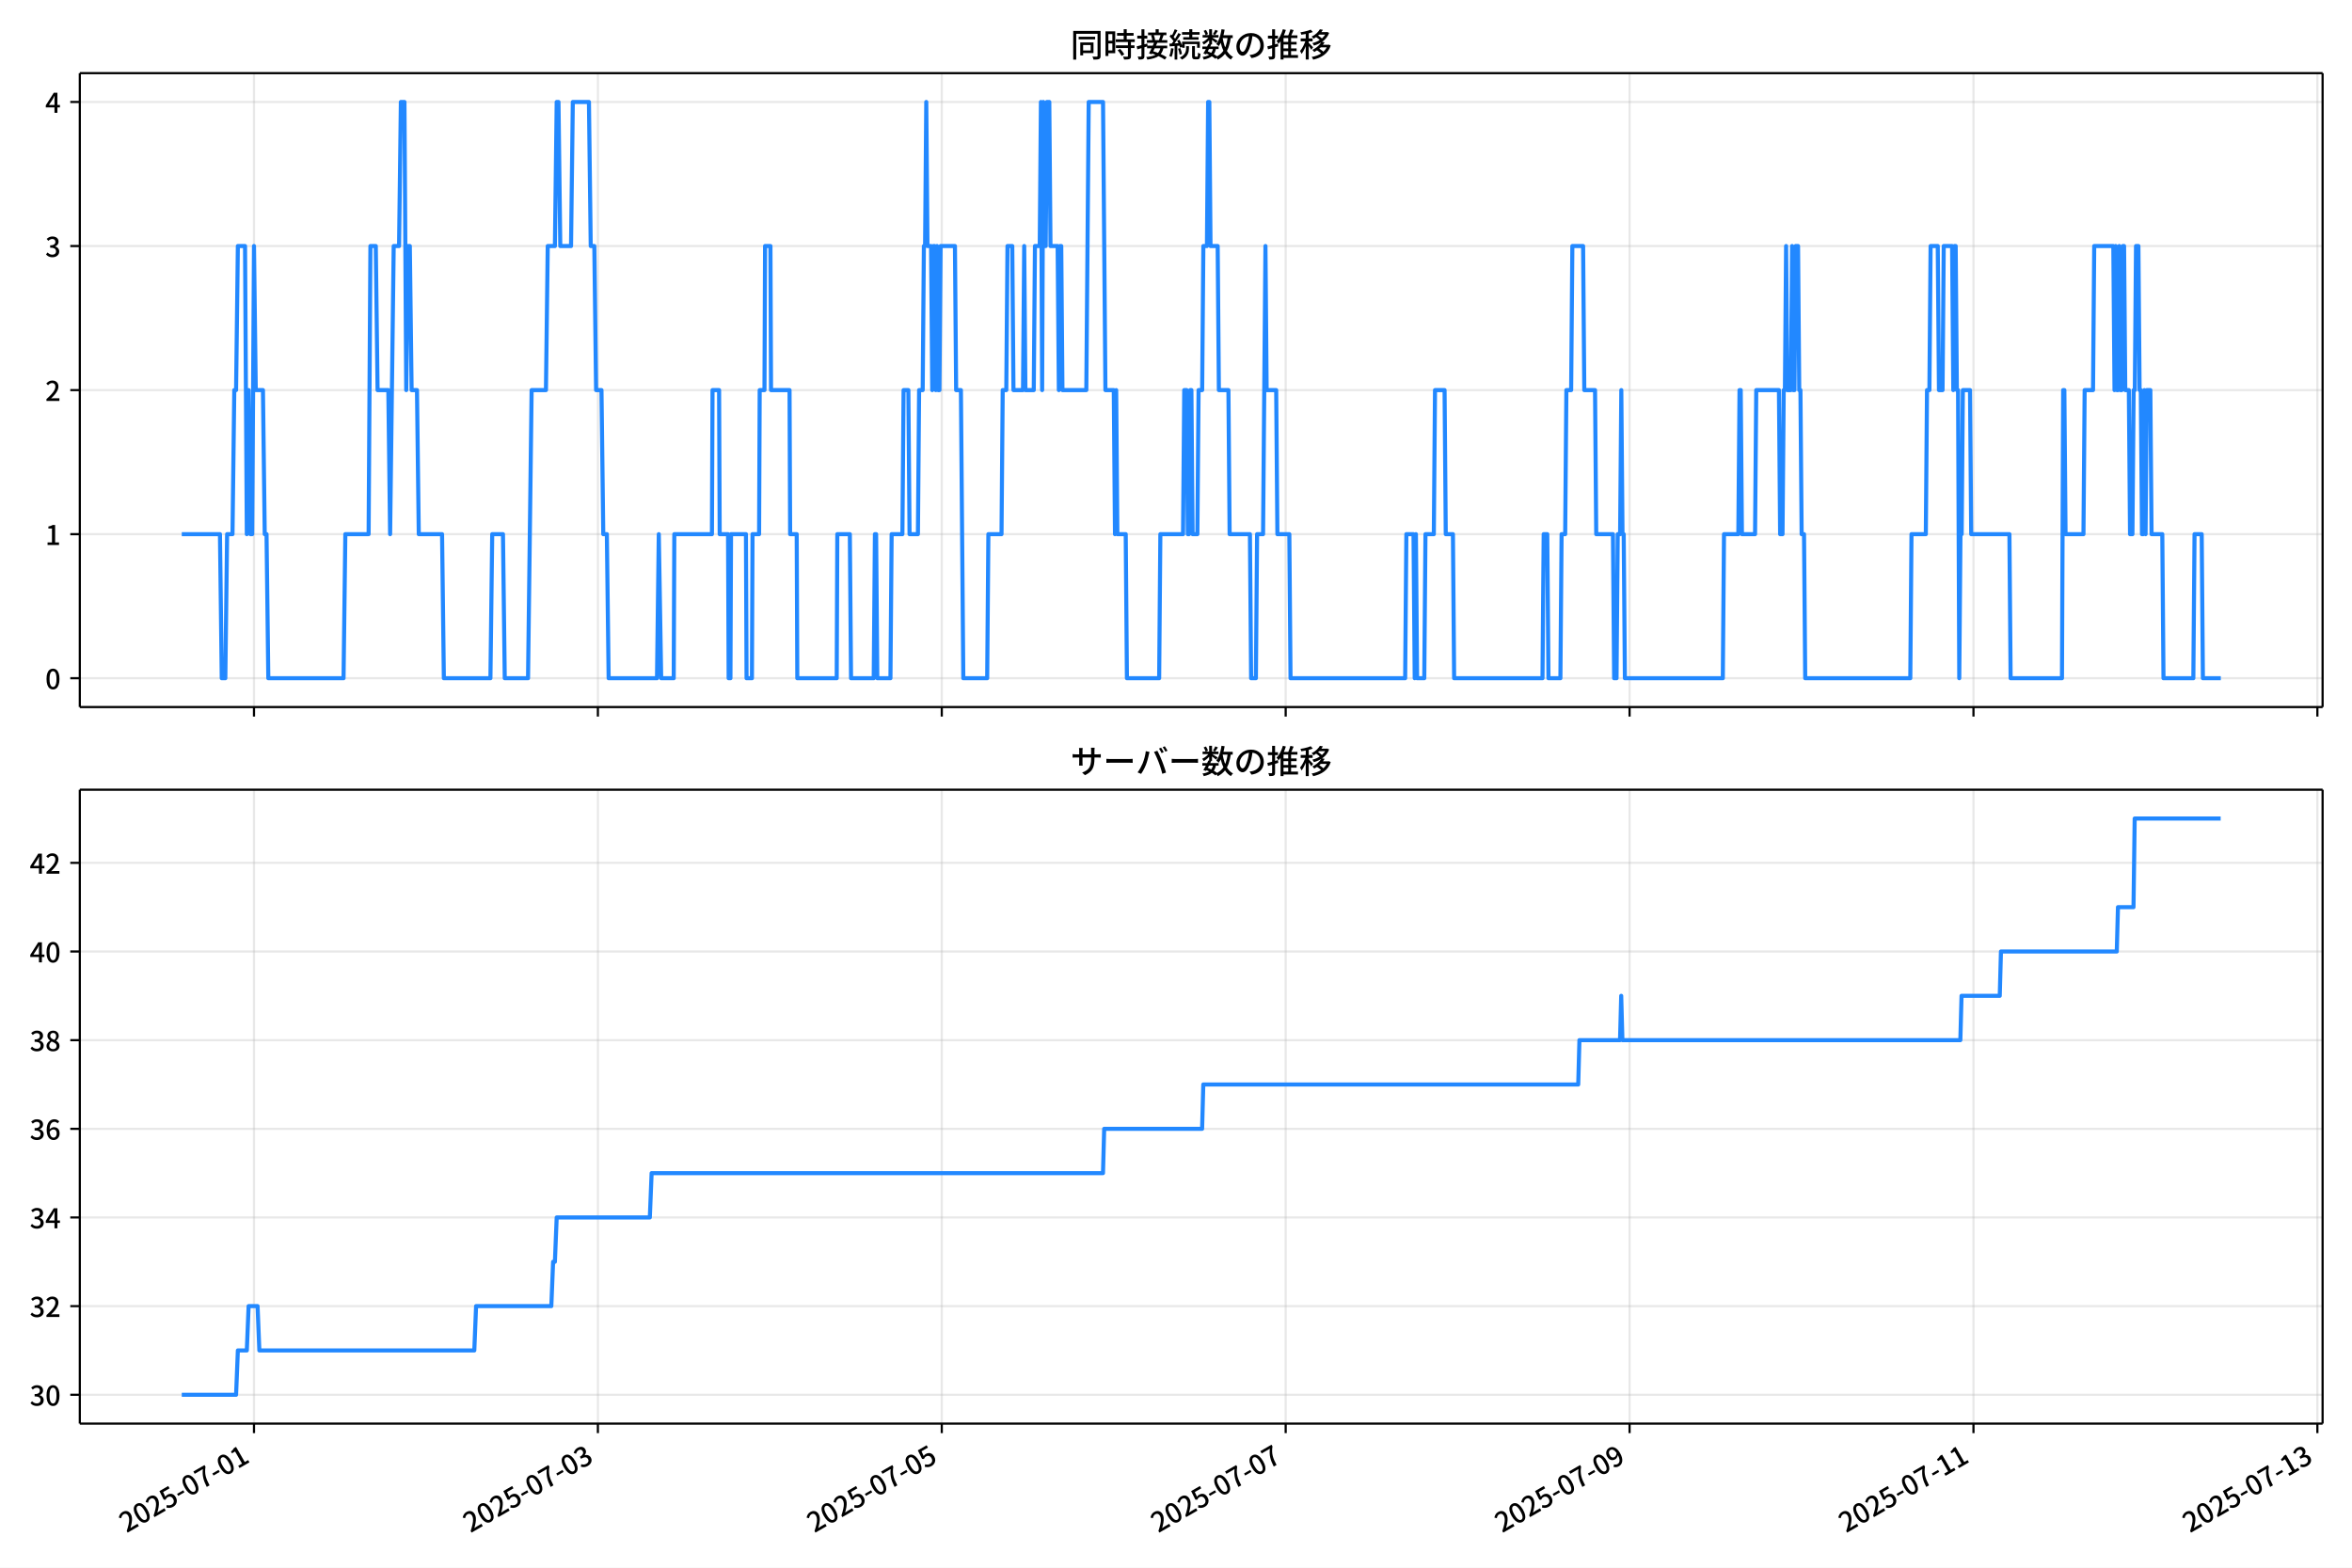
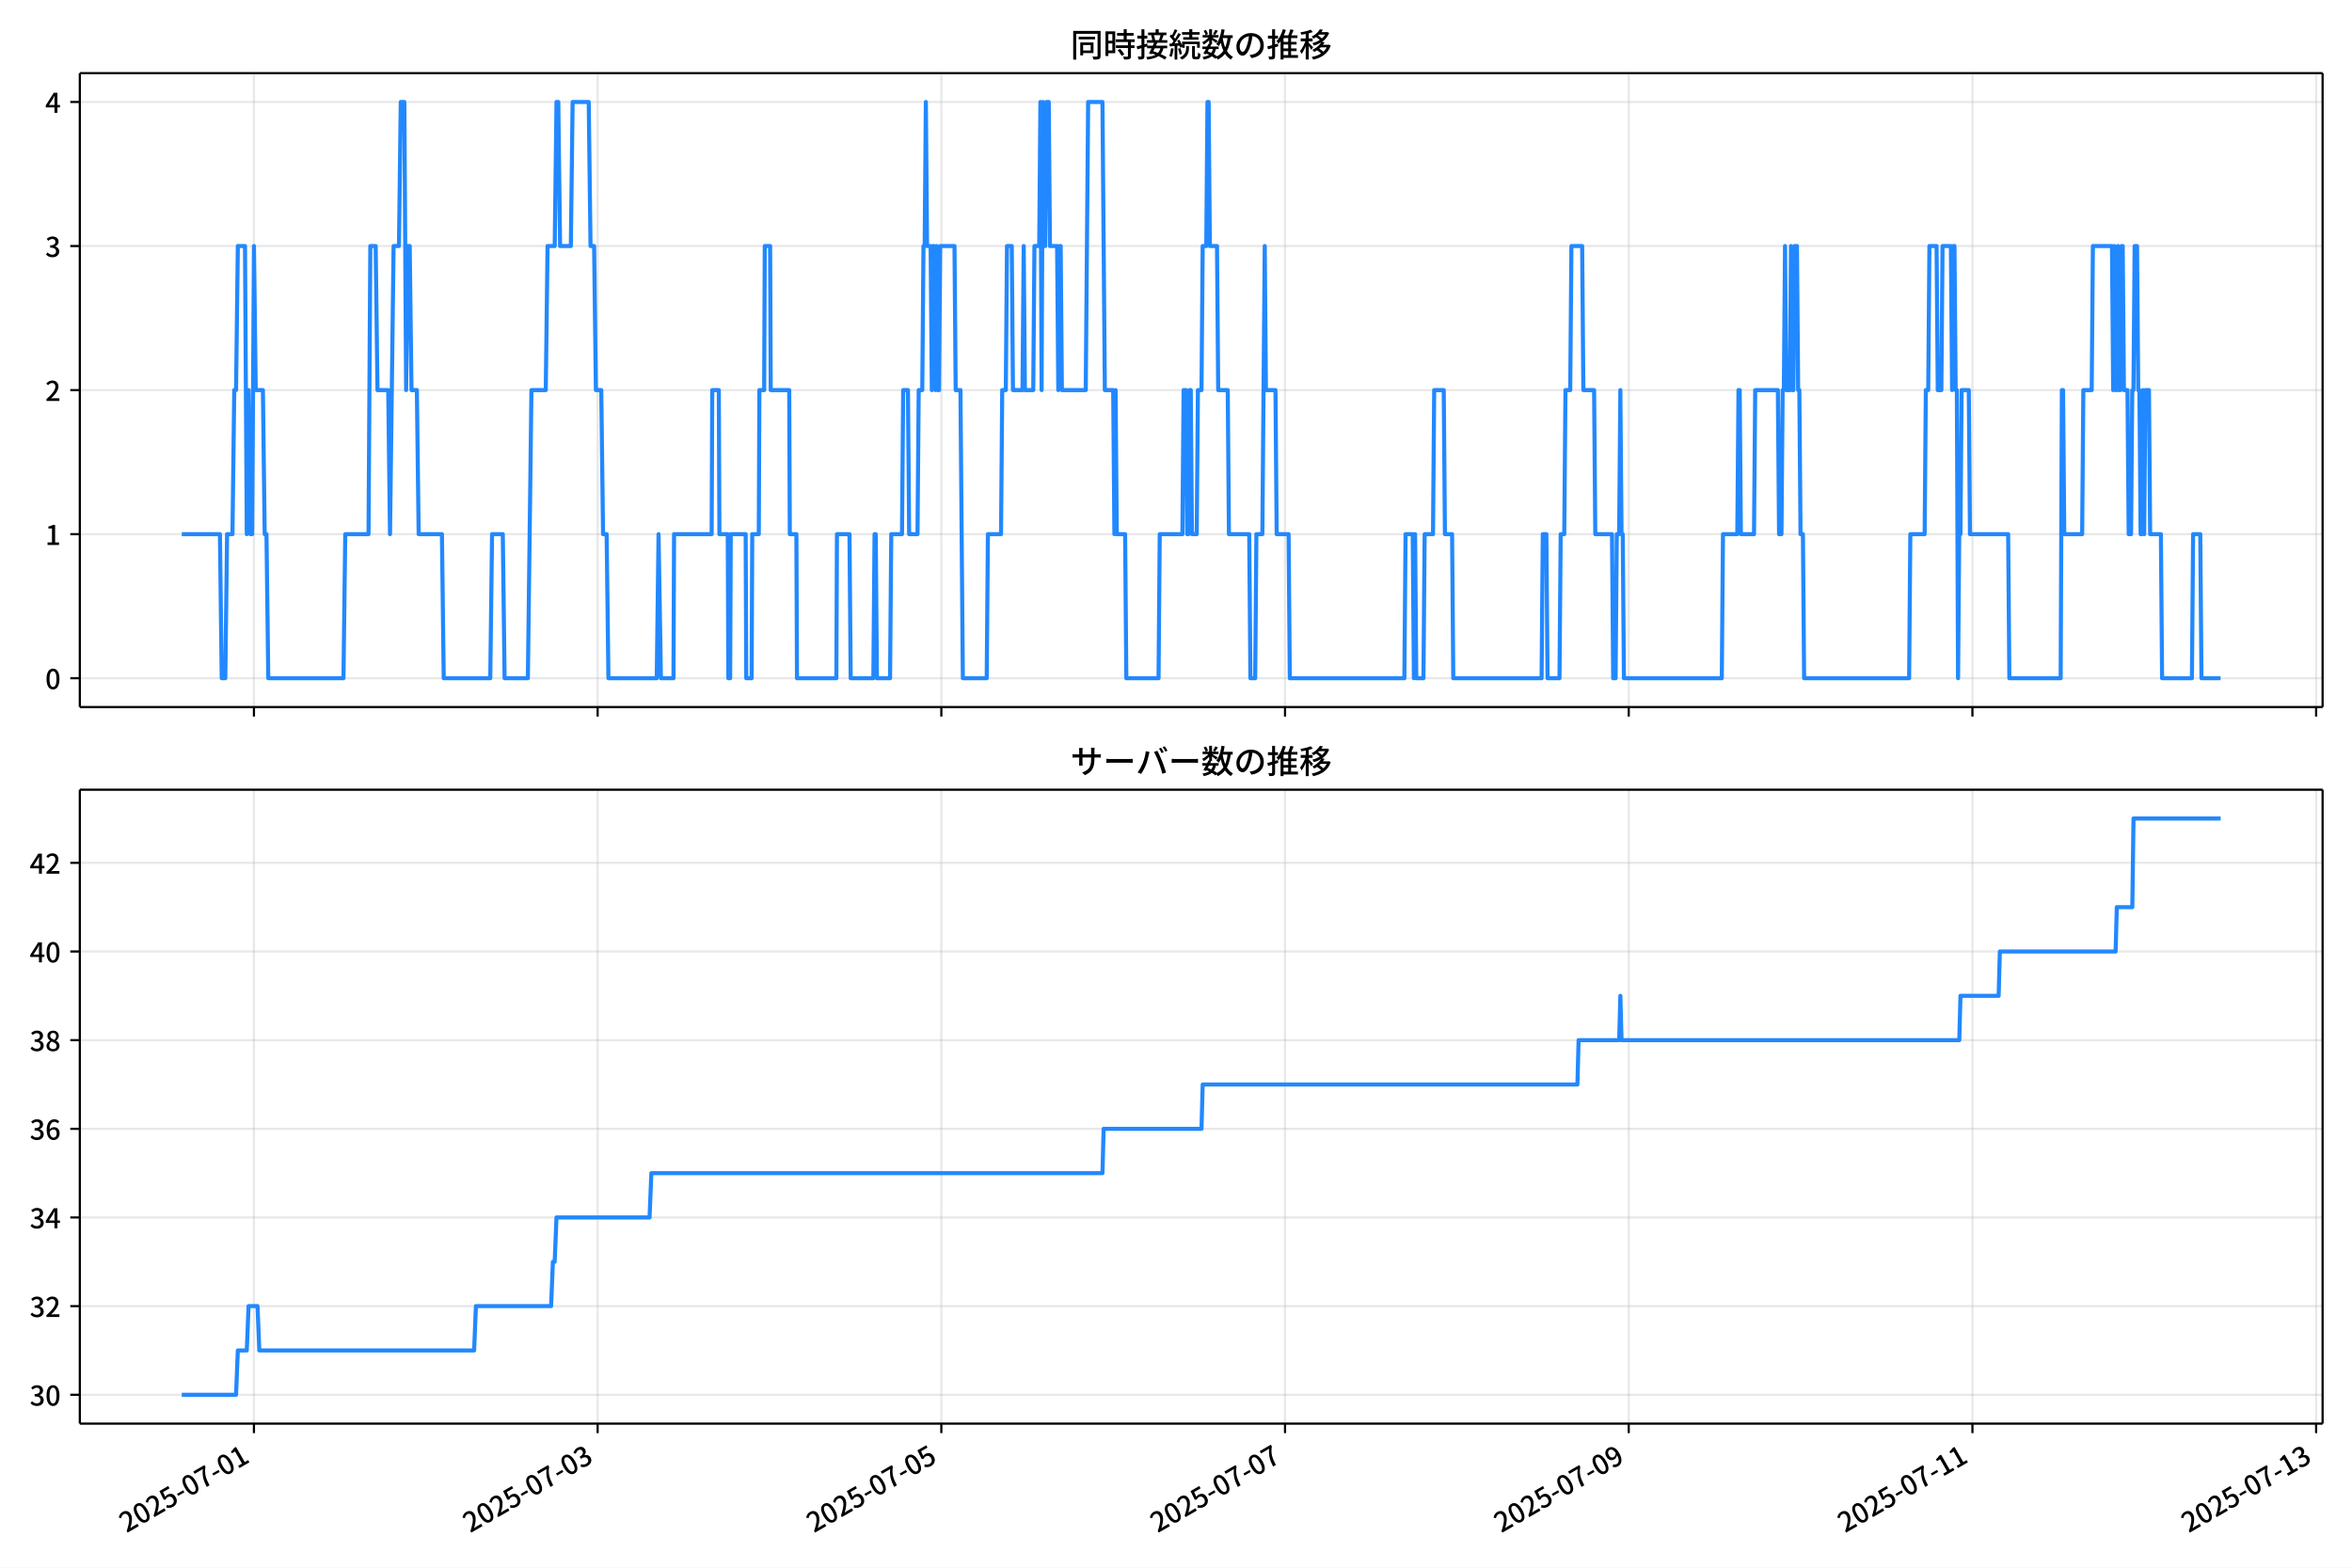
<svg xmlns="http://www.w3.org/2000/svg" xmlns:xlink="http://www.w3.org/1999/xlink" version="1.1" viewBox="0 0 864 576">
  <defs>
    <style type="text/css">*{stroke-linejoin: round; stroke-linecap: butt}</style>
  </defs>
  <g id="aa">
    <g id="ab">
      <path d="m0 576h864v-576h-864z" fill="#fff" />
    </g>
    <g id="ac">
      <g id="ad">
        <path d="m29.32 259.78h823.88v-232.9h-823.88z" fill="#fff" />
      </g>
      <g id="ae">
        <g id="af">
          <g id="ag">
-             <path d="m93.301 259.78v-232.9" clip-path="url(#f)" fill="none" stroke="#b0b0b0" stroke-linecap="square" stroke-opacity=".3" stroke-width=".8" />
+             <path d="m93.285 259.78v-232.9" clip-path="url(#f)" fill="none" stroke="#b0b0b0" stroke-linecap="square" stroke-opacity=".3" stroke-width=".8" />
          </g>
          <g id="ah">
            <defs>
              <path id="d" d="m0 0v3.5" stroke="#000" stroke-width=".8" />
            </defs>
-             <use x="93.301" y="259.778" stroke="#000000" stroke-width=".8" xlink:href="#d" />
+             <use x="93.285" y="259.778" stroke="#000000" stroke-width=".8" xlink:href="#d" />
          </g>
        </g>
        <g id="ai">
          <g id="aj">
-             <path d="m219.63 259.78v-232.9" clip-path="url(#f)" fill="none" stroke="#b0b0b0" stroke-linecap="square" stroke-opacity=".3" stroke-width=".8" />
+             <path d="m219.54 259.78v-232.9" clip-path="url(#f)" fill="none" stroke="#b0b0b0" stroke-linecap="square" stroke-opacity=".3" stroke-width=".8" />
          </g>
          <g id="ak">
-             <use x="219.631" y="259.778" stroke="#000000" stroke-width=".8" xlink:href="#d" />
+             <use x="219.541" y="259.778" stroke="#000000" stroke-width=".8" xlink:href="#d" />
          </g>
        </g>
        <g id="al">
          <g id="am">
-             <path d="m345.96 259.78v-232.9" clip-path="url(#f)" fill="none" stroke="#b0b0b0" stroke-linecap="square" stroke-opacity=".3" stroke-width=".8" />
+             <path d="m345.8 259.78v-232.9" clip-path="url(#f)" fill="none" stroke="#b0b0b0" stroke-linecap="square" stroke-opacity=".3" stroke-width=".8" />
          </g>
          <g id="an">
-             <use x="345.961" y="259.778" stroke="#000000" stroke-width=".8" xlink:href="#d" />
+             <use x="345.797" y="259.778" stroke="#000000" stroke-width=".8" xlink:href="#d" />
          </g>
        </g>
        <g id="ao">
          <g id="ap">
-             <path d="m472.29 259.78v-232.9" clip-path="url(#f)" fill="none" stroke="#b0b0b0" stroke-linecap="square" stroke-opacity=".3" stroke-width=".8" />
+             <path d="m472.05 259.78v-232.9" clip-path="url(#f)" fill="none" stroke="#b0b0b0" stroke-linecap="square" stroke-opacity=".3" stroke-width=".8" />
          </g>
          <g id="aq">
-             <use x="472.291" y="259.778" stroke="#000000" stroke-width=".8" xlink:href="#d" />
+             <use x="472.054" y="259.778" stroke="#000000" stroke-width=".8" xlink:href="#d" />
          </g>
        </g>
        <g id="ar">
          <g id="as">
-             <path d="m598.62 259.78v-232.9" clip-path="url(#f)" fill="none" stroke="#b0b0b0" stroke-linecap="square" stroke-opacity=".3" stroke-width=".8" />
+             <path d="m598.31 259.78v-232.9" clip-path="url(#f)" fill="none" stroke="#b0b0b0" stroke-linecap="square" stroke-opacity=".3" stroke-width=".8" />
          </g>
          <g id="at">
-             <use x="598.621" y="259.778" stroke="#000000" stroke-width=".8" xlink:href="#d" />
+             <use x="598.31" y="259.778" stroke="#000000" stroke-width=".8" xlink:href="#d" />
          </g>
        </g>
        <g id="au">
          <g id="av">
-             <path d="m724.95 259.78v-232.9" clip-path="url(#f)" fill="none" stroke="#b0b0b0" stroke-linecap="square" stroke-opacity=".3" stroke-width=".8" />
+             <path d="m724.57 259.78v-232.9" clip-path="url(#f)" fill="none" stroke="#b0b0b0" stroke-linecap="square" stroke-opacity=".3" stroke-width=".8" />
          </g>
          <g id="aw">
-             <use x="724.951" y="259.778" stroke="#000000" stroke-width=".8" xlink:href="#d" />
+             <use x="724.566" y="259.778" stroke="#000000" stroke-width=".8" xlink:href="#d" />
          </g>
        </g>
        <g id="ax">
          <g id="ay">
-             <path d="m851.28 259.78v-232.9" clip-path="url(#f)" fill="none" stroke="#b0b0b0" stroke-linecap="square" stroke-opacity=".3" stroke-width=".8" />
+             <path d="m850.82 259.78v-232.9" clip-path="url(#f)" fill="none" stroke="#b0b0b0" stroke-linecap="square" stroke-opacity=".3" stroke-width=".8" />
          </g>
          <g id="az">
-             <use x="851.281" y="259.778" stroke="#000000" stroke-width=".8" xlink:href="#d" />
+             <use x="850.822" y="259.778" stroke="#000000" stroke-width=".8" xlink:href="#d" />
          </g>
        </g>
      </g>
      <g id="ba">
        <g id="bb">
          <g id="bc">
            <path d="m29.32 249.19h823.88" clip-path="url(#f)" fill="none" stroke="#b0b0b0" stroke-linecap="square" stroke-opacity=".3" stroke-width=".8" />
          </g>
          <g id="bd">
            <defs>
              <path id="g" d="m0 0h-3.5" stroke="#000" stroke-width=".8" />
            </defs>
            <use x="29.32" y="249.191" stroke="#000000" stroke-width=".8" xlink:href="#g" />
          </g>
          <g id="be">
            <g transform="translate(16.62 253.18) scale(.1 -.1)">
              <defs>
                <path id="a" transform="scale(.015625)" d="m1830-90q-460 0-806 275-346 276-535 823-188 547-188 1366 0 820 188 1357 189 538 535 803 346 266 806 266 461 0 800-269 340-269 528-803 189-534 189-1354 0-819-189-1366-188-547-528-823-339-275-800-275zm0 589q237 0 422 185 186 186 288 599 103 413 103 1091 0 679-103 1082-102 403-288 582-185 180-422 180-236 0-422-180-186-179-292-582-105-403-105-1082 0-678 105-1091 106-413 292-599 186-185 422-185z" />
              </defs>
              <use xlink:href="#a" />
            </g>
          </g>
        </g>
        <g id="bf">
          <g id="bg">
            <path d="m29.32 196.26h823.88" clip-path="url(#f)" fill="none" stroke="#b0b0b0" stroke-linecap="square" stroke-opacity=".3" stroke-width=".8" />
          </g>
          <g id="bh">
            <use x="29.32" y="196.26" stroke="#000000" stroke-width=".8" xlink:href="#g" />
          </g>
          <g id="bi">
            <g transform="translate(16.62 200.25) scale(.1 -.1)">
              <defs>
                <path id="k" transform="scale(.015625)" d="m544 0v608h1037v3277h-845v467q333 58 579 147 247 90 451 218h557v-4109h915v-608h-2694z" />
              </defs>
              <use xlink:href="#k" />
            </g>
          </g>
        </g>
        <g id="bj">
          <g id="bk">
            <path d="m29.32 143.33h823.88" clip-path="url(#f)" fill="none" stroke="#b0b0b0" stroke-linecap="square" stroke-opacity=".3" stroke-width=".8" />
          </g>
          <g id="bl">
            <use x="29.32" y="143.329" stroke="#000000" stroke-width=".8" xlink:href="#g" />
          </g>
          <g id="bm">
            <g transform="translate(16.62 147.31) scale(.1 -.1)">
              <defs>
                <path id="b" transform="scale(.015625)" d="m282 0v429q697 621 1164 1136 468 515 701 956 234 442 234 826 0 256-87 451-86 196-262 301-176 106-445 106-275 0-506-151-230-150-422-368l-416 410q301 333 637 518 336 186 803 186 429 0 749-176t496-493 176-745q0-455-224-919t-615-935q-390-470-889-950 186 20 394 36t374 16h1184v-634h-3046z" />
              </defs>
              <use xlink:href="#b" />
            </g>
          </g>
        </g>
        <g id="bn">
          <g id="bo">
            <path d="m29.32 90.398h823.88" clip-path="url(#f)" fill="none" stroke="#b0b0b0" stroke-linecap="square" stroke-opacity=".3" stroke-width=".8" />
          </g>
          <g id="bp">
            <use x="29.32" y="90.398" stroke="#000000" stroke-width=".8" xlink:href="#g" />
          </g>
          <g id="bq">
            <g transform="translate(16.62 94.383) scale(.1 -.1)">
              <defs>
                <path id="j" transform="scale(.015625)" d="m1715-90q-371 0-656 90t-503 240q-217 150-377 323l359 474q211-205 479-359 269-153 634-153 269 0 467 92 199 93 311 266t112 423q0 256-125 451t-429 300q-304 106-835 106v551q467 0 732 105 266 106 384 291 119 186 119 423 0 307-192 489-192 183-531 183-269 0-503-119-233-118-438-316l-384 460q282 256 614 413 333 157 737 157 422 0 748-144 327-144 512-413 186-269 186-659 0-403-221-685-221-281-592-422v-26q269-70 490-227t349-400 128-557q0-422-215-726-214-304-573-468-358-163-787-163z" />
              </defs>
              <use xlink:href="#j" />
            </g>
          </g>
        </g>
        <g id="br">
          <g id="bs">
            <path d="m29.32 37.466h823.88" clip-path="url(#f)" fill="none" stroke="#b0b0b0" stroke-linecap="square" stroke-opacity=".3" stroke-width=".8" />
          </g>
          <g id="bt">
            <use x="29.32" y="37.466" stroke="#000000" stroke-width=".8" xlink:href="#g" />
          </g>
          <g id="bu">
            <g transform="translate(16.62 41.451) scale(.1 -.1)">
              <defs>
                <path id="l" transform="scale(.015625)" d="m2170 0v3072q0 192 12 457 13 266 20 458h-26q-90-179-183-365-92-185-195-364l-921-1415h2579v-576h-3328v493l1875 2957h858v-4717h-691z" />
              </defs>
              <use xlink:href="#l" />
            </g>
          </g>
        </g>
      </g>
      <g id="bv">
-         <path d="m66.769 196.26h14.03l.658 52.931h1.316l.658-52.931h1.974l.658-52.931h.658l.658-52.931h2.632l.658 105.86.658-52.931.658 52.931h.658l.658-105.86.658 52.931h2.632l.658 52.931h.658l.658 52.931h27.635l.658-52.931h8.554l.658-105.86h1.974l.658 52.931h3.948l.658 52.931 1.316-105.86h1.974l.658-52.931h1.316l.658 105.86.658-52.931h.658l.658 52.931h1.974l.658 52.931h8.554l.658 52.931h17.107l.658-52.931h3.948l.658 52.931h8.554l1.316-105.86h5.264l.658-52.931h2.632l.658-52.931h.658l.658 52.931h3.948l.658-52.931h5.922l.658 52.931h1.316l.658 52.931h1.974l.658 52.931h1.316l.658 52.931h17.765l.658-52.931.877 52.931h4.606l.219-52.931h13.817l.219-52.931h2.413l.219 52.931h3.071l.219 52.931h.658l.219-52.931h5.483l.219 52.931h1.974l.219-52.931h2.413l.219-52.931h1.755l.219-52.931h1.974l.219 52.931h6.799l.219 52.931h2.413l.219 52.931h14.475l.219-52.931h4.606l.439 52.931h8.334l.439-52.931h.439l.439 52.931h4.825l.439-52.931h3.948l.439-52.931h1.755l.439 52.931h3.071l.439-52.931h1.316l.439-52.931h.439l.439-52.931.439 52.931h1.316l.439 52.931.439-52.931h.439l.439 52.931.439-52.931.439 52.931h.439l.439-52.931h5.264l.439 52.931h1.755l.877 105.86h8.773l.439-52.931h4.825l.439-52.931h1.316l.439-52.931h1.755l.439 52.931h3.509l.439-52.931.439 52.931h3.071l.439-52.931h1.755l.439-52.931.439 105.86.439-105.86.439 52.931h.439l.439-52.931h.877l.439 52.931h2.632l.439 52.931.439-52.931h.439l.439 52.931h8.773l.877-105.86h5.264l.877 105.86h3.071l.439 52.931.439-52.931.439 52.931h3.071l.439 52.931h11.843l.439-52.931h8.334l.439-52.931h.877l.439 52.931h.439l.439-52.931h.439l.439 52.931h1.755l.439-52.931h1.316l.439-52.931h1.316l.439-52.931h.439l.439 52.931h2.632l.439 52.931h3.509l.439 52.931h7.457l.439 52.931h1.755l.439-52.931h2.193l.877-105.86.439 52.931h3.509l.439 52.931h4.386l.439 52.931h42.11l.439-52.931h2.632l.439 52.931.439-52.931.439 52.931h2.632l.439-52.931h3.071l.439-52.931h3.509l.439 52.931h2.632l.439 52.931h32.46l.439-52.931h1.316l.439 52.931h4.386l.439-52.931h1.316l.439-52.931h1.755l.439-52.931h3.948l.439 52.931h3.948l.439 52.931h6.141l.439 52.931h.877l.439-52.931h.877l.439-52.931.439 52.931h.439l.439 52.931h35.969l.439-52.931h5.264l.439-52.931h.439l.439 52.931h4.825l.439-52.931h8.334l.439 52.931h.877l.439-52.931h.439l.439-52.931.439 52.931h1.316l.439-52.931.439 52.931h.439l.439-52.931h.877l.439 52.931h.439l.439 52.931h.877l.439 52.931h38.601l.439-52.931h5.264l.439-52.931h.877l.439-52.931h2.632l.439 52.931h1.316l.439-52.931h3.071l.439 52.931.439-52.931h.439l.439 52.931h.439l.439 105.86.439-52.931h.439l.439-52.931h2.632l.439 52.931h14.037l.439 52.931h18.862l.439-105.86h.439l.439 52.931h6.58l.439-52.931h3.071l.439-52.931h7.018l.439 52.931.439-52.931.439 52.931h.439l.439-52.931.439 52.931h.439l.439-52.931h.439l.439 52.931h1.316l.439 52.931h.877l.439-52.931h.439l.439-52.931h.877l.439 52.931h.439l.439 52.931h.439l.439-52.931.439 52.931.439-52.931h1.316l.439 52.931h3.948l.439 52.931h10.966l.439-52.931h2.632l.439 52.931h6.58v0" clip-path="url(#f)" fill="none" stroke="#28f" stroke-linecap="square" stroke-width="1.5" />
+         <path d="m66.769 196.26h14.022l.658 52.931h1.315l.658-52.931h1.973l.658-52.931h.658l.658-52.931h2.63l.658 105.86.658-52.931.658 52.931h.658l.658-105.86.658 52.931h2.63l.658 52.931h.658l.658 52.931h27.619l.658-52.931h8.549l.658-105.86h1.973l.658 52.931h3.946l.658 52.931 1.315-105.86h1.973l.658-52.931h1.315l.658 105.86.658-52.931h.658l.658 52.931h1.973l.658 52.931h8.549l.658 52.931h17.097l.658-52.931h3.946l.658 52.931h8.549l1.315-105.86h5.261l.658-52.931h2.63l.658-52.931h.658l.658 52.931h3.946l.658-52.931h5.918l.658 52.931h1.315l.658 52.931h1.973l.658 52.931h1.315l.658 52.931h17.755l.658-52.931.877 52.931h4.603l.219-52.931h13.809l.219-52.931h2.411l.219 52.931h3.069l.219 52.931h.658l.219-52.931h5.48l.219 52.931h1.973l.219-52.931h2.411l.219-52.931h1.754l.219-52.931h1.973l.219 52.931h6.795l.219 52.931h2.411l.219 52.931h14.467l.219-52.931h4.603l.438 52.931h8.329l.438-52.931h.438l.438 52.931h4.822l.438-52.931h3.946l.438-52.931h1.754l.438 52.931h3.069l.438-52.931h1.315l.438-52.931h.438l.438-52.931.438 52.931h1.315l.438 52.931.438-52.931h.438l.438 52.931.438-52.931.438 52.931h.438l.438-52.931h5.261l.438 52.931h1.754l.877 105.86h8.768l.438-52.931h4.822l.438-52.931h1.315l.438-52.931h1.754l.438 52.931h3.507l.438-52.931.438 52.931h3.069l.438-52.931h1.754l.438-52.931.438 105.86.438-105.86.438 52.931h.438l.438-52.931h.877l.438 52.931h2.63l.438 52.931.438-52.931h.438l.438 52.931h8.768l.877-105.86h5.261l.877 105.86h3.069l.438 52.931.438-52.931.438 52.931h3.069l.438 52.931h11.837l.438-52.931h8.329l.438-52.931h.877l.438 52.931h.438l.438-52.931h.438l.438 52.931h1.754l.438-52.931h1.315l.438-52.931h1.315l.438-52.931h.438l.438 52.931h2.63l.438 52.931h3.507l.438 52.931h7.453l.438 52.931h1.754l.438-52.931h2.192l.877-105.86.438 52.931h3.507l.438 52.931h4.384l.438 52.931h42.085l.438-52.931h2.63l.438 52.931.438-52.931.438 52.931h2.63l.438-52.931h3.069l.438-52.931h3.507l.438 52.931h2.63l.438 52.931h32.441l.438-52.931h1.315l.438 52.931h4.384l.438-52.931h1.315l.438-52.931h1.754l.438-52.931h3.946l.438 52.931h3.946l.438 52.931h6.138l.438 52.931h.877l.438-52.931h.877l.438-52.931.438 52.931h.438l.438 52.931h35.948l.438-52.931h5.261l.438-52.931h.438l.438 52.931h4.822l.438-52.931h8.329l.438 52.931h.877l.438-52.931h.438l.438-52.931.438 52.931h1.315l.438-52.931.438 52.931h.438l.438-52.931h.877l.438 52.931h.438l.438 52.931h.877l.438 52.931h38.578l.438-52.931h5.261l.438-52.931h.877l.438-52.931h2.63l.438 52.931h1.315l.438-52.931h3.069l.438 52.931.438-52.931h.438l.438 52.931h.438l.438 105.86.438-52.931h.438l.438-52.931h2.63l.438 52.931h14.028l.438 52.931h18.851l.438-105.86h.438l.438 52.931h6.576l.438-52.931h3.069l.438-52.931h7.014l.438 52.931.438-52.931.438 52.931h.438l.438-52.931.438 52.931h.438l.438-52.931h.438l.438 52.931h1.315l.438 52.931h.877l.438-52.931h.438l.438-52.931h.877l.438 52.931h.438l.438 52.931h.438l.438-52.931.438 52.931.438-52.931h1.315l.438 52.931h3.946l.438 52.931h10.96l.438-52.931h2.63l.438 52.931h7.014v0" clip-path="url(#f)" fill="none" stroke="#28f" stroke-linecap="square" stroke-width="1.5" />
      </g>
      <g id="bw">
        <path d="m29.32 259.78v-232.9" fill="none" stroke="#000" stroke-linecap="square" stroke-width=".8" />
      </g>
      <g id="bx">
        <path d="m853.2 259.78v-232.9" fill="none" stroke="#000" stroke-linecap="square" stroke-width=".8" />
      </g>
      <g id="by">
        <path d="m29.32 259.78h823.88" fill="none" stroke="#000" stroke-linecap="square" stroke-width=".8" />
      </g>
      <g id="bz">
        <path d="m29.32 26.88h823.88" fill="none" stroke="#000" stroke-linecap="square" stroke-width=".8" />
      </g>
      <g id="ca">
        <g transform="translate(393.26 20.88) scale(.12 -.12)">
          <defs>
            <path id="u" transform="scale(.015625)" d="m1587 3936h3232v-518h-3232v518zm320-1114h557v-2534h-557v2534zm301 0h2291v-2086h-2291v512h1734v1069h-1734v505zm-1683 2260h5113v-570h-4524v-5056h-589v5626zm4768 0h595v-4896q0-250-67-397t-227-218q-160-77-426-96t-675-19q-13 83-45 192t-77 218q-45 108-89 185 281-13 527-13 247 0 330 0 83 7 118 42 36 35 36 112v4890z" />
            <path id="s" transform="scale(.015625)" d="m2714 4672h3238v-525h-3238v525zm-244-1235h3712v-538h-3712v538zm20-1184h3635v-531h-3635v531zm1523 3155h595v-2310h-595v2310zm832-2451h589v-2823q0-230-61-364-61-135-227-199-167-70-423-86t-633-16q-20 121-78 285-57 163-121 284 275-6 509-9t310-3q77 6 106 28 29 23 29 93v2810zm-2023-1677 487 282q153-160 313-352t294-381q135-189 206-343l-519-313q-64 153-189 348-124 196-278 394-154 199-314 365zm-2086 3718h1619v-4281h-1619v544h1056v3187h-1056v550zm32-1843h1293v-537h-1293v537zm-320 1843h563v-4832h-563v4832z" />
            <path id="t" transform="scale(.015625)" d="m3866 5408h614v-870h-614v870zm-1479-653h3597v-518h-3597v518zm-230-1485h4e3v-518h-4e3v518zm825 922 519 102q64-160 121-342 58-182 96-352 39-170 45-304l-544-128q-6 134-42 313-35 180-83 365-48 186-112 346zm1856 109 589-71q-96-275-202-557-105-281-195-486l-518 77q58 147 122 329 64 183 118 372t86 336zm-2643-2106h3943v-518h-3943v518zm1408 685 602-115q-167-371-362-784t-390-797-362-685l-525 179q160 288 346 666t368 784 323 752zm-659-2157 358 403q352-102 733-240 381-137 752-304 371-166 697-336 327-169 558-329l-384-461q-218 160-532 336-313 176-685 345-371 170-755 323-384 154-742 263zm1894 1114 583-71q-122-550-353-944-230-393-604-662t-922-435q-547-167-1296-269-25 128-93 269-67 141-137 230 678 64 1168 192t819 349q330 221 531 550 202 330 304 791zm-4684 217q396 90 953 240 557 151 1120 311l77-544q-525-154-1053-311-528-156-963-284l-134 588zm121 2093h1965v-563h-1965v563zm819 1248h576v-5229q0-236-51-374t-192-208q-141-77-355-99-214-23-541-16-13 115-64 288t-109 294q205-6 381-6t234 0q64 0 92 28 29 29 29 93v5229z" />
            <path id="r" transform="scale(.015625)" d="m4058 5408h595v-1798h-595v1798zm-1415-563h3443v-499h-3443v499zm231-992h3008v-499h-3008v499zm-224-877h3475v-1203h-531v729h-2432v-729h-512v1203zm1964-877h551v-1881q0-122 22-157 23-35 106-35 25 0 92 0 68 0 135 0t99 0q51 0 83 54t45 224 19 515q90-70 234-131t259-93q-19-429-83-662-64-234-183-326-118-93-316-93-39 0-103 0t-134 0-138 0q-67 0-99 0-237 0-365 64t-176 218q-48 153-48 422v1881zm-1164-6h550v-455q0-243-48-528-48-284-186-579-137-294-409-572-272-279-727-503-70 90-192 208-121 118-230 195 416 205 665 438 250 234 371 474 122 240 164 467 42 228 42 413v442zm-2240 3309 524-192q-121-244-259-503-137-259-275-496t-259-416l-410 173q122 186 246 438 125 253 240 515 116 263 193 481zm716-743 500-230q-224-359-496-756-272-396-548-764-275-368-518-650l-358 205q179 211 377 483 199 272 387 569 189 298 358 592 170 295 298 551zm-1721-665 307 403q166-154 339-340 173-185 320-364t224-327l-326-460q-77 160-218 348-141 189-314 384-172 196-332 356zm1485-832 435 179q128-211 249-458 122-246 215-474 93-227 137-412l-473-211q-32 185-119 422-86 237-201 486-115 250-243 468zm-1530-583q422 26 998 54 576 29 1184 68l7-499q-570-45-1127-84-556-38-992-70l-70 531zm1702-992 436 135q121-276 214-596t118-556l-454-148q-26 237-112 563-86 327-202 602zm-1363 109 499-83q-57-455-163-897-105-441-253-748-51 32-134 73-83 42-170 83-86 42-144 62 148 294 234 697t131 813zm691 627h525v-2861h-525v2861z" />
            <path id="n" transform="scale(.015625)" d="m224 2022h3187v-499h-3187v499zm51 2247h3111v-487h-3111v487zm1127-1735 563-121q-154-320-333-672t-352-679q-173-326-326-582l-532 173q148 243 324 566t345 669q170 346 311 646zm934-832 563-64q-89-480-262-838t-461-614-701-432-976-298q-25 128-99 269t-157 237q659 102 1085 303 426 202 666 554t342 883zm422 3597 519-211q-147-218-298-436-150-217-278-377l-403 186q121 173 252 413 132 240 208 425zm-1203 109h563v-2957h-563v2957zm-1075-320 448 186q134-192 246-420 112-227 157-393l-467-211q-38 172-147 406t-237 432zm1094-1050 397-236q-160-263-400-529-240-265-519-489-278-224-553-378-51 103-141 237-89 135-179 218 269 109 534 294 266 186 493 416 228 231 368 467zm487-204q83-45 246-145 163-99 352-211t346-211 221-150l-327-423q-83 77-230 198-147 122-317 253-170 132-327 250-156 119-259 189l295 250zm1798 396h2311v-556h-2311v556zm115 1178 615-90q-103-640-263-1235t-384-1101q-224-505-512-889-44 57-134 134t-186 157-166 125q275 339 473 796 199 458 340 995 141 538 217 1108zm1223-1510 614-58q-147-1101-445-1940-297-838-813-1443-515-604-1321-1014-26 71-90 177-64 105-134 208-70 102-128 159 742 346 1212 880 471 535 730 1290 260 755 375 1741zm-1005-135q134-851 387-1597 253-745 659-1305 407-560 1002-874-70-57-154-150-83-93-154-189-70-96-121-179-633 371-1056 988-422 618-688 1434-265 816-425 1783l550 89zm-3309-3065 327 416q377-148 754-330 378-182 701-378 324-195 548-368l-416-435q-211 179-519 378-307 198-666 383-358 186-729 334z" />
            <path id="q" transform="scale(.015625)" d="m3686 4378q-64-493-163-1041-99-547-265-1084-192-653-432-1104t-522-688-595-237q-320 0-596 221-275 221-448 621-172 400-172 931 0 537 220 1017 221 480 611 851 391 372 909 583 519 211 1121 211 576 0 1040-186 464-185 793-515 330-329 502-771 173-441 173-941 0-672-278-1194-278-521-816-851-538-329-1318-444l-378 601q166 20 307 42t263 48q307 70 585 217 279 148 496 375 218 227 342 534 125 308 125 692t-122 713q-121 330-358 573-236 243-582 380-346 138-781 138-525 0-935-186-409-185-694-489-284-304-432-656-147-352-147-678 0-365 89-605 90-240 224-355 135-115 276-115t288 144 297 457q151 314 298 800 147 461 246 982 100 522 145 1021l684-12z" />
            <path id="o" transform="scale(.015625)" d="m2995 2925h2893v-519h-2893v519zm0-1280h2893v-519h-2893v519zm-64-1299h3232v-557h-3232v557zm1312 3577h563v-3763h-563v3763zm429 1466 634-141q-154-390-340-794-185-403-339-684l-512 140q103 199 208 458 106 259 195 528 90 269 154 493zm-1472 25 582-147q-153-518-371-1018-217-499-483-931t-573-758q-38 64-109 160-70 96-147 198-77 103-141 160 416 416 733 1034t509 1302zm128-1203h2720v-537h-2720v-4205h-582v4422l313 320h269zm-3174-2157q396 90 953 240 557 151 1120 311l77-544q-525-154-1053-311-528-156-963-284l-134 588zm121 2093h1965v-563h-1965v563zm819 1248h576v-5229q0-236-51-374t-192-208q-141-77-355-99-214-23-541-16-13 115-64 288t-109 294q205-6 381-6t234 0q64 0 92 28 29 29 29 93v5229z" />
            <path id="m" transform="scale(.015625)" d="m4051 5402 595-109q-281-493-729-941t-1107-806q-39 64-106 144t-141 153q-73 74-137 119 608 288 1011 678t614 762zm-77-557h1511v-493h-1863l352 493zm1293 0h109l109 25 384-179q-192-505-496-905t-695-701q-390-301-845-519-454-217-947-358-44 109-137 253t-176 227q448 109 867 294 419 186 777 445 359 259 631 592t419 730v96zm-1990-954 377 307q167-96 336-218 170-121 320-249 151-128 247-237l-397-332q-90 108-237 236t-317 259q-169 132-329 234zm1107-934 595-109q-307-538-803-1031-496-492-1232-876-38 64-102 144t-138 156q-74 77-138 116 455 217 807 483t604 554q253 288 407 563zm-90-589h1460v-506h-1818l358 506zm1268 0h121l109 26 384-167q-192-614-531-1075t-787-794q-448-332-983-553-534-221-1129-355-45 115-132 269-86 153-176 249 551 96 1043 285 493 189 903 473 410 285 714 669t464 883v90zm-2132-1056 410 339q186-102 384-237 198-134 371-275t282-269l-435-371q-103 128-270 272-166 144-361 288t-381 253zm-2150 3533h589v-5376h-589v5376zm-992-1242h2336v-569h-2336v569zm1024-224 365-160q-96-339-231-707-134-368-291-727-157-358-336-672-179-313-365-537-44 128-134 291t-160 272q173 192 339 457 167 266 323 570 157 304 282 618t208 595zm941 1946 416-467q-314-122-695-221-380-99-784-173-403-74-780-131-20 102-71 236-51 135-102 231 358 58 732 138 375 80 711 179t573 208zm-397-2579q58-45 179-170 122-125 266-266 144-140 259-265t160-183l-352-473q-58 102-157 255-99 154-218 317-118 164-227 311-108 147-185 237l275 237z" />
          </defs>
          <use xlink:href="#u" />
          <use transform="translate(100)" xlink:href="#s" />
          <use transform="translate(200)" xlink:href="#t" />
          <use transform="translate(300)" xlink:href="#r" />
          <use transform="translate(400)" xlink:href="#n" />
          <use transform="translate(500)" xlink:href="#q" />
          <use transform="translate(600)" xlink:href="#o" />
          <use transform="translate(700)" xlink:href="#m" />
        </g>
      </g>
    </g>
    <g id="cb">
      <g id="cc">
        <path d="m29.32 523.06h823.88v-232.9h-823.88z" fill="#fff" />
      </g>
      <g id="cd">
        <g id="ce">
          <g id="cf">
-             <path d="m93.301 523.06v-232.9" clip-path="url(#c)" fill="none" stroke="#b0b0b0" stroke-linecap="square" stroke-opacity=".3" stroke-width=".8" />
+             <path d="m93.285 523.06v-232.9" clip-path="url(#c)" fill="none" stroke="#b0b0b0" stroke-linecap="square" stroke-opacity=".3" stroke-width=".8" />
          </g>
          <g id="cg">
-             <use x="93.301" y="523.055" stroke="#000000" stroke-width=".8" xlink:href="#d" />
+             <use x="93.285" y="523.055" stroke="#000000" stroke-width=".8" xlink:href="#d" />
          </g>
          <g id="ch">
-             <g transform="translate(46.511 563.33) rotate(-30) scale(.1 -.1)">
+             <g transform="translate(46.496 563.33) rotate(-30) scale(.1 -.1)">
              <defs>
                <path id="i" transform="scale(.015625)" d="m1715-90q-365 0-653 90t-506 237q-217 147-383 307l352 480q134-134 294-246t361-183q202-70 452-70 262 0 473 118 212 119 333 346 122 227 122 541 0 460-247 716-246 256-649 256-224 0-384-64t-365-198l-365 237 141 2240h2387v-627h-1747l-109-1204q154 77 307 118 154 42 340 42 397 0 723-160t518-490q192-329 192-847 0-519-224-887t-586-560q-361-192-777-192z" />
                <path id="e" transform="scale(.015625)" d="m301 1536v544h1689v-544h-1689z" />
                <path id="h" transform="scale(.015625)" d="m1235 0q32 646 109 1187t224 1024 384 941 576 938h-2208v627h3027v-455q-409-512-665-989-256-476-397-969t-205-1053-90-1251h-755z" />
              </defs>
              <use xlink:href="#b" />
              <use transform="translate(57)" xlink:href="#a" />
              <use transform="translate(114)" xlink:href="#b" />
              <use transform="translate(171)" xlink:href="#i" />
              <use transform="translate(228)" xlink:href="#e" />
              <use transform="translate(263.7)" xlink:href="#a" />
              <use transform="translate(320.7)" xlink:href="#h" />
              <use transform="translate(377.7)" xlink:href="#e" />
              <use transform="translate(413.4)" xlink:href="#a" />
              <use transform="translate(470.4)" xlink:href="#k" />
            </g>
          </g>
        </g>
        <g id="ci">
          <g id="cj">
-             <path d="m219.63 523.06v-232.9" clip-path="url(#c)" fill="none" stroke="#b0b0b0" stroke-linecap="square" stroke-opacity=".3" stroke-width=".8" />
+             <path d="m219.54 523.06v-232.9" clip-path="url(#c)" fill="none" stroke="#b0b0b0" stroke-linecap="square" stroke-opacity=".3" stroke-width=".8" />
          </g>
          <g id="ck">
-             <use x="219.631" y="523.055" stroke="#000000" stroke-width=".8" xlink:href="#d" />
+             <use x="219.541" y="523.055" stroke="#000000" stroke-width=".8" xlink:href="#d" />
          </g>
          <g id="cl">
-             <g transform="translate(172.84 563.33) rotate(-30) scale(.1 -.1)">
+             <g transform="translate(172.75 563.33) rotate(-30) scale(.1 -.1)">
              <use xlink:href="#b" />
              <use transform="translate(57)" xlink:href="#a" />
              <use transform="translate(114)" xlink:href="#b" />
              <use transform="translate(171)" xlink:href="#i" />
              <use transform="translate(228)" xlink:href="#e" />
              <use transform="translate(263.7)" xlink:href="#a" />
              <use transform="translate(320.7)" xlink:href="#h" />
              <use transform="translate(377.7)" xlink:href="#e" />
              <use transform="translate(413.4)" xlink:href="#a" />
              <use transform="translate(470.4)" xlink:href="#j" />
            </g>
          </g>
        </g>
        <g id="cm">
          <g id="cn">
-             <path d="m345.96 523.06v-232.9" clip-path="url(#c)" fill="none" stroke="#b0b0b0" stroke-linecap="square" stroke-opacity=".3" stroke-width=".8" />
+             <path d="m345.8 523.06v-232.9" clip-path="url(#c)" fill="none" stroke="#b0b0b0" stroke-linecap="square" stroke-opacity=".3" stroke-width=".8" />
          </g>
          <g id="co">
-             <use x="345.961" y="523.055" stroke="#000000" stroke-width=".8" xlink:href="#d" />
+             <use x="345.797" y="523.055" stroke="#000000" stroke-width=".8" xlink:href="#d" />
          </g>
          <g id="cp">
-             <g transform="translate(299.17 563.33) rotate(-30) scale(.1 -.1)">
+             <g transform="translate(299.01 563.33) rotate(-30) scale(.1 -.1)">
              <use xlink:href="#b" />
              <use transform="translate(57)" xlink:href="#a" />
              <use transform="translate(114)" xlink:href="#b" />
              <use transform="translate(171)" xlink:href="#i" />
              <use transform="translate(228)" xlink:href="#e" />
              <use transform="translate(263.7)" xlink:href="#a" />
              <use transform="translate(320.7)" xlink:href="#h" />
              <use transform="translate(377.7)" xlink:href="#e" />
              <use transform="translate(413.4)" xlink:href="#a" />
              <use transform="translate(470.4)" xlink:href="#i" />
            </g>
          </g>
        </g>
        <g id="cq">
          <g id="cr">
-             <path d="m472.29 523.06v-232.9" clip-path="url(#c)" fill="none" stroke="#b0b0b0" stroke-linecap="square" stroke-opacity=".3" stroke-width=".8" />
+             <path d="m472.05 523.06v-232.9" clip-path="url(#c)" fill="none" stroke="#b0b0b0" stroke-linecap="square" stroke-opacity=".3" stroke-width=".8" />
          </g>
          <g id="cs">
-             <use x="472.291" y="523.055" stroke="#000000" stroke-width=".8" xlink:href="#d" />
+             <use x="472.054" y="523.055" stroke="#000000" stroke-width=".8" xlink:href="#d" />
          </g>
          <g id="ct">
-             <g transform="translate(425.5 563.33) rotate(-30) scale(.1 -.1)">
+             <g transform="translate(425.26 563.33) rotate(-30) scale(.1 -.1)">
              <use xlink:href="#b" />
              <use transform="translate(57)" xlink:href="#a" />
              <use transform="translate(114)" xlink:href="#b" />
              <use transform="translate(171)" xlink:href="#i" />
              <use transform="translate(228)" xlink:href="#e" />
              <use transform="translate(263.7)" xlink:href="#a" />
              <use transform="translate(320.7)" xlink:href="#h" />
              <use transform="translate(377.7)" xlink:href="#e" />
              <use transform="translate(413.4)" xlink:href="#a" />
              <use transform="translate(470.4)" xlink:href="#h" />
            </g>
          </g>
        </g>
        <g id="cu">
          <g id="cv">
-             <path d="m598.62 523.06v-232.9" clip-path="url(#c)" fill="none" stroke="#b0b0b0" stroke-linecap="square" stroke-opacity=".3" stroke-width=".8" />
+             <path d="m598.31 523.06v-232.9" clip-path="url(#c)" fill="none" stroke="#b0b0b0" stroke-linecap="square" stroke-opacity=".3" stroke-width=".8" />
          </g>
          <g id="cw">
-             <use x="598.621" y="523.055" stroke="#000000" stroke-width=".8" xlink:href="#d" />
+             <use x="598.31" y="523.055" stroke="#000000" stroke-width=".8" xlink:href="#d" />
          </g>
          <g id="cx">
-             <g transform="translate(551.83 563.33) rotate(-30) scale(.1 -.1)">
+             <g transform="translate(551.52 563.33) rotate(-30) scale(.1 -.1)">
              <defs>
                <path id="v" transform="scale(.015625)" d="m1562-90q-410 0-708 150-297 151-502 356l403 461q141-160 346-256t422-96q224 0 425 102 202 103 352 333 151 230 237 614 87 384 87 941 0 589-115 970t-323 563-496 182q-205 0-372-118-166-118-262-336t-96-525q0-301 86-512 87-211 259-323 173-112 417-112 224 0 460 141 237 141 448 461l32-544q-134-180-313-314t-371-208-384-74q-391 0-689 166-297 167-467 496-169 330-169 823 0 467 195 816t515 541 698 192q339 0 636-138 298-137 519-419 221-281 349-710t128-1018q0-691-141-1187t-391-807q-249-310-563-461-313-150-652-150z" />
              </defs>
              <use xlink:href="#b" />
              <use transform="translate(57)" xlink:href="#a" />
              <use transform="translate(114)" xlink:href="#b" />
              <use transform="translate(171)" xlink:href="#i" />
              <use transform="translate(228)" xlink:href="#e" />
              <use transform="translate(263.7)" xlink:href="#a" />
              <use transform="translate(320.7)" xlink:href="#h" />
              <use transform="translate(377.7)" xlink:href="#e" />
              <use transform="translate(413.4)" xlink:href="#a" />
              <use transform="translate(470.4)" xlink:href="#v" />
            </g>
          </g>
        </g>
        <g id="cy">
          <g id="cz">
-             <path d="m724.95 523.06v-232.9" clip-path="url(#c)" fill="none" stroke="#b0b0b0" stroke-linecap="square" stroke-opacity=".3" stroke-width=".8" />
+             <path d="m724.57 523.06v-232.9" clip-path="url(#c)" fill="none" stroke="#b0b0b0" stroke-linecap="square" stroke-opacity=".3" stroke-width=".8" />
          </g>
          <g id="da">
-             <use x="724.951" y="523.055" stroke="#000000" stroke-width=".8" xlink:href="#d" />
+             <use x="724.566" y="523.055" stroke="#000000" stroke-width=".8" xlink:href="#d" />
          </g>
          <g id="db">
-             <g transform="translate(678.16 563.33) rotate(-30) scale(.1 -.1)">
+             <g transform="translate(677.78 563.33) rotate(-30) scale(.1 -.1)">
              <use xlink:href="#b" />
              <use transform="translate(57)" xlink:href="#a" />
              <use transform="translate(114)" xlink:href="#b" />
              <use transform="translate(171)" xlink:href="#i" />
              <use transform="translate(228)" xlink:href="#e" />
              <use transform="translate(263.7)" xlink:href="#a" />
              <use transform="translate(320.7)" xlink:href="#h" />
              <use transform="translate(377.7)" xlink:href="#e" />
              <use transform="translate(413.4)" xlink:href="#k" />
              <use transform="translate(470.4)" xlink:href="#k" />
            </g>
          </g>
        </g>
        <g id="dc">
          <g id="dd">
-             <path d="m851.28 523.06v-232.9" clip-path="url(#c)" fill="none" stroke="#b0b0b0" stroke-linecap="square" stroke-opacity=".3" stroke-width=".8" />
+             <path d="m850.82 523.06v-232.9" clip-path="url(#c)" fill="none" stroke="#b0b0b0" stroke-linecap="square" stroke-opacity=".3" stroke-width=".8" />
          </g>
          <g id="de">
-             <use x="851.281" y="523.055" stroke="#000000" stroke-width=".8" xlink:href="#d" />
+             <use x="850.822" y="523.055" stroke="#000000" stroke-width=".8" xlink:href="#d" />
          </g>
          <g id="df">
-             <g transform="translate(804.49 563.33) rotate(-30) scale(.1 -.1)">
+             <g transform="translate(804.03 563.33) rotate(-30) scale(.1 -.1)">
              <use xlink:href="#b" />
              <use transform="translate(57)" xlink:href="#a" />
              <use transform="translate(114)" xlink:href="#b" />
              <use transform="translate(171)" xlink:href="#i" />
              <use transform="translate(228)" xlink:href="#e" />
              <use transform="translate(263.7)" xlink:href="#a" />
              <use transform="translate(320.7)" xlink:href="#h" />
              <use transform="translate(377.7)" xlink:href="#e" />
              <use transform="translate(413.4)" xlink:href="#k" />
              <use transform="translate(470.4)" xlink:href="#j" />
            </g>
          </g>
        </g>
      </g>
      <g id="dg">
        <g id="dh">
          <g id="di">
            <path d="m29.32 512.47h823.88" clip-path="url(#c)" fill="none" stroke="#b0b0b0" stroke-linecap="square" stroke-opacity=".3" stroke-width=".8" />
          </g>
          <g id="dj">
            <use x="29.32" y="512.469" stroke="#000000" stroke-width=".8" xlink:href="#g" />
          </g>
          <g id="dk">
            <g transform="translate(10.92 516.45) scale(.1 -.1)">
              <use xlink:href="#j" />
              <use transform="translate(57)" xlink:href="#a" />
            </g>
          </g>
        </g>
        <g id="dl">
          <g id="dm">
            <path d="m29.32 479.9h823.88" clip-path="url(#c)" fill="none" stroke="#b0b0b0" stroke-linecap="square" stroke-opacity=".3" stroke-width=".8" />
          </g>
          <g id="dn">
            <use x="29.32" y="479.896" stroke="#000000" stroke-width=".8" xlink:href="#g" />
          </g>
          <g id="do">
            <g transform="translate(10.92 483.88) scale(.1 -.1)">
              <use xlink:href="#j" />
              <use transform="translate(57)" xlink:href="#b" />
            </g>
          </g>
        </g>
        <g id="dp">
          <g id="dq">
            <path d="m29.32 447.32h823.88" clip-path="url(#c)" fill="none" stroke="#b0b0b0" stroke-linecap="square" stroke-opacity=".3" stroke-width=".8" />
          </g>
          <g id="dr">
            <use x="29.32" y="447.323" stroke="#000000" stroke-width=".8" xlink:href="#g" />
          </g>
          <g id="ds">
            <g transform="translate(10.92 451.31) scale(.1 -.1)">
              <use xlink:href="#j" />
              <use transform="translate(57)" xlink:href="#l" />
            </g>
          </g>
        </g>
        <g id="dt">
          <g id="du">
            <path d="m29.32 414.75h823.88" clip-path="url(#c)" fill="none" stroke="#b0b0b0" stroke-linecap="square" stroke-opacity=".3" stroke-width=".8" />
          </g>
          <g id="dv">
            <use x="29.32" y="414.75" stroke="#000000" stroke-width=".8" xlink:href="#g" />
          </g>
          <g id="dw">
            <g transform="translate(10.92 418.74) scale(.1 -.1)">
              <defs>
                <path id="x" transform="scale(.015625)" d="m1971-90q-339 0-634 144-294 144-518 435-224 292-352 733-128 442-128 1044 0 678 147 1161 148 483 397 784 250 301 570 445t665 144q397 0 688-147 292-147 490-359l-403-448q-128 154-327 253-198 99-409 99-307 0-567-182-259-182-413-605-153-422-153-1145 0-608 115-1002t326-589q212-195 493-195 212 0 375 121 163 122 259 343t96 522q0 300-90 511-89 212-259 320-169 109-419 109-211 0-451-134t-458-461l-25 538q134 192 313 323t374 201q196 71 375 71 397 0 694-163 298-163 467-490 170-326 170-825 0-468-195-817-195-348-512-544-317-195-701-195z" />
              </defs>
              <use xlink:href="#j" />
              <use transform="translate(57)" xlink:href="#x" />
            </g>
          </g>
        </g>
        <g id="dx">
          <g id="dy">
            <path d="m29.32 382.18h823.88" clip-path="url(#c)" fill="none" stroke="#b0b0b0" stroke-linecap="square" stroke-opacity=".3" stroke-width=".8" />
          </g>
          <g id="dz">
            <use x="29.32" y="382.177" stroke="#000000" stroke-width=".8" xlink:href="#g" />
          </g>
          <g id="ea">
            <g transform="translate(10.92 386.16) scale(.1 -.1)">
              <defs>
                <path id="w" transform="scale(.015625)" d="m1830-90q-441 0-787 163-345 164-547 448-202 285-202 650 0 314 122 557t314 419 403 291v32q-256 186-442 458-185 272-185 643 0 365 176 640t480 425q304 151 694 151 410 0 704-160t457-439q164-278 164-649 0-237-96-448t-234-381q-137-169-291-278v-32q218-115 397-285 179-169 288-406t109-557q0-346-189-628-189-281-532-448-342-166-803-166zm314 2708q205 198 310 419 106 221 106 464 0 211-83 384t-247 272q-163 99-393 99-288 0-480-183-192-182-192-502 0-256 134-429 135-172 359-294t486-230zm-294-2170q236 0 418 89 183 90 285 253 103 164 103 388 0 211-90 367-89 157-246 272-157 116-368 215t-454 195q-244-173-398-426-153-252-153-553 0-237 118-416 119-179 324-282 205-102 461-102z" />
              </defs>
              <use xlink:href="#j" />
              <use transform="translate(57)" xlink:href="#w" />
            </g>
          </g>
        </g>
        <g id="eb">
          <g id="ec">
            <path d="m29.32 349.6h823.88" clip-path="url(#c)" fill="none" stroke="#b0b0b0" stroke-linecap="square" stroke-opacity=".3" stroke-width=".8" />
          </g>
          <g id="ed">
            <use x="29.32" y="349.604" stroke="#000000" stroke-width=".8" xlink:href="#g" />
          </g>
          <g id="ee">
            <g transform="translate(10.92 353.59) scale(.1 -.1)">
              <use xlink:href="#l" />
              <use transform="translate(57)" xlink:href="#a" />
            </g>
          </g>
        </g>
        <g id="ef">
          <g id="eg">
            <path d="m29.32 317.03h823.88" clip-path="url(#c)" fill="none" stroke="#b0b0b0" stroke-linecap="square" stroke-opacity=".3" stroke-width=".8" />
          </g>
          <g id="eh">
            <use x="29.32" y="317.031" stroke="#000000" stroke-width=".8" xlink:href="#g" />
          </g>
          <g id="ei">
            <g transform="translate(10.92 321.02) scale(.1 -.1)">
              <use xlink:href="#l" />
              <use transform="translate(57)" xlink:href="#b" />
            </g>
          </g>
        </g>
      </g>
      <g id="ej">
-         <path d="m66.769 512.47h19.952l.658-16.287h3.29l.658-16.287h3.29l.658 16.287h78.956l.658-16.287h27.635l.658-16.287h.658l.658-16.287h34.214l.658-16.287h165.81l.439-16.287h35.969l.439-16.287h137.73l.439-16.287h14.914l.439-16.287.439 16.287h124.14l.439-16.287h14.037l.439-16.287h42.549l.439-16.287h5.702l.439-32.573h31.583v0" clip-path="url(#c)" fill="none" stroke="#28f" stroke-linecap="square" stroke-width="1.5" />
+         <path d="m66.769 512.47h19.94l.658-16.287h3.288l.658-16.287h3.288l.658 16.287h78.91l.658-16.287h27.619l.658-16.287h.658l.658-16.287h34.194l.658-16.287h165.71l.438-16.287h35.948l.438-16.287h137.65l.438-16.287h14.905l.438-16.287.438 16.287h124.06l.438-16.287h14.028l.438-16.287h42.524l.438-16.287h5.699l.438-32.573h32.002v0" clip-path="url(#c)" fill="none" stroke="#28f" stroke-linecap="square" stroke-width="1.5" />
      </g>
      <g id="ek">
        <path d="m29.32 523.06v-232.9" fill="none" stroke="#000" stroke-linecap="square" stroke-width=".8" />
      </g>
      <g id="el">
        <path d="m853.2 523.06v-232.9" fill="none" stroke="#000" stroke-linecap="square" stroke-width=".8" />
      </g>
      <g id="em">
        <path d="m29.32 523.06h823.88" fill="none" stroke="#000" stroke-linecap="square" stroke-width=".8" />
      </g>
      <g id="en">
        <path d="m29.32 290.16h823.88" fill="none" stroke="#000" stroke-linecap="square" stroke-width=".8" />
      </g>
      <g id="eo">
        <g transform="translate(393.26 284.16) scale(.12 -.12)">
          <defs>
            <path id="z" transform="scale(.015625)" d="m4685 2893q0-621-84-1111-83-489-288-877-204-387-569-691t-928-560l-544 512q448 167 781 371 333 205 550 503 218 298 323 739 106 442 106 1075v1620q0 192-10 339-9 147-22 217h723q-6-70-22-217t-16-339v-1581zm-2304 2086q-7-64-23-199-16-134-16-313v-2317q0-128 6-256 7-128 13-224 7-96 13-140h-710q6 44 12 140 7 96 13 221 7 125 7 259v2317q0 122-10 256-9 135-28 256h723zm-1978-1197q45-12 144-22t237-20q138-9 285-9h4217q237 0 394 13t246 26v-679q-76 7-240 13-163 6-393 6h-4224q-147 0-282-3-134-3-234-10-99-6-150-12v697z" />
            <path id="p" transform="scale(.015625)" d="m621 2854q109-6 265-16 157-9 339-16 183-6 349-6 128 0 352 0t509 0 598 0q314 0 624 0 311 0 586 0t486 0q212 0 327 0 230 0 416 16t301 22v-793q-109 6-308 19-198 13-409 13-109 0-324 0-214 0-489 0t-586 0q-310 0-624 0-313 0-598 0t-509 0-352 0q-262 0-525-10-262-9-428-22v793z" />
            <path id="y" transform="scale(.015625)" d="m4941 5037q83-109 176-269t182-320q90-160 154-288l-416-179q-96 192-240 448t-272 435l416 173zm723 275q83-122 182-282 100-160 196-317 96-156 153-271l-416-186q-102 205-246 454-144 250-279 429l410 173zm-4339-3360q102 262 201 556 100 295 183 612t144 630q61 314 93 602l723-147q-19-83-45-183-26-99-48-195t-42-166q-32-154-86-394t-131-512-164-551q-86-278-182-514-115-301-269-618-153-317-326-618-173-300-346-550l-697 294q301 397 563 874t429 880zm3155 198q-96 250-215 531-118 282-243 567-124 285-246 534-122 250-224 429l659 218q96-179 221-429t253-535q128-284 249-566 122-281 218-525 90-230 195-518 106-288 211-592 106-304 195-589 90-285 154-515l-729-237q-84 352-199 736t-240 768-259 723z" />
          </defs>
          <use xlink:href="#z" />
          <use transform="translate(100)" xlink:href="#p" />
          <use transform="translate(200)" xlink:href="#y" />
          <use transform="translate(300)" xlink:href="#p" />
          <use transform="translate(400)" xlink:href="#n" />
          <use transform="translate(500)" xlink:href="#q" />
          <use transform="translate(600)" xlink:href="#o" />
          <use transform="translate(700)" xlink:href="#m" />
        </g>
      </g>
    </g>
  </g>
  <defs>
    <clipPath id="f">
      <rect x="29.32" y="26.88" width="823.88" height="232.9" />
    </clipPath>
    <clipPath id="c">
      <rect x="29.32" y="290.16" width="823.88" height="232.9" />
    </clipPath>
  </defs>
</svg>
